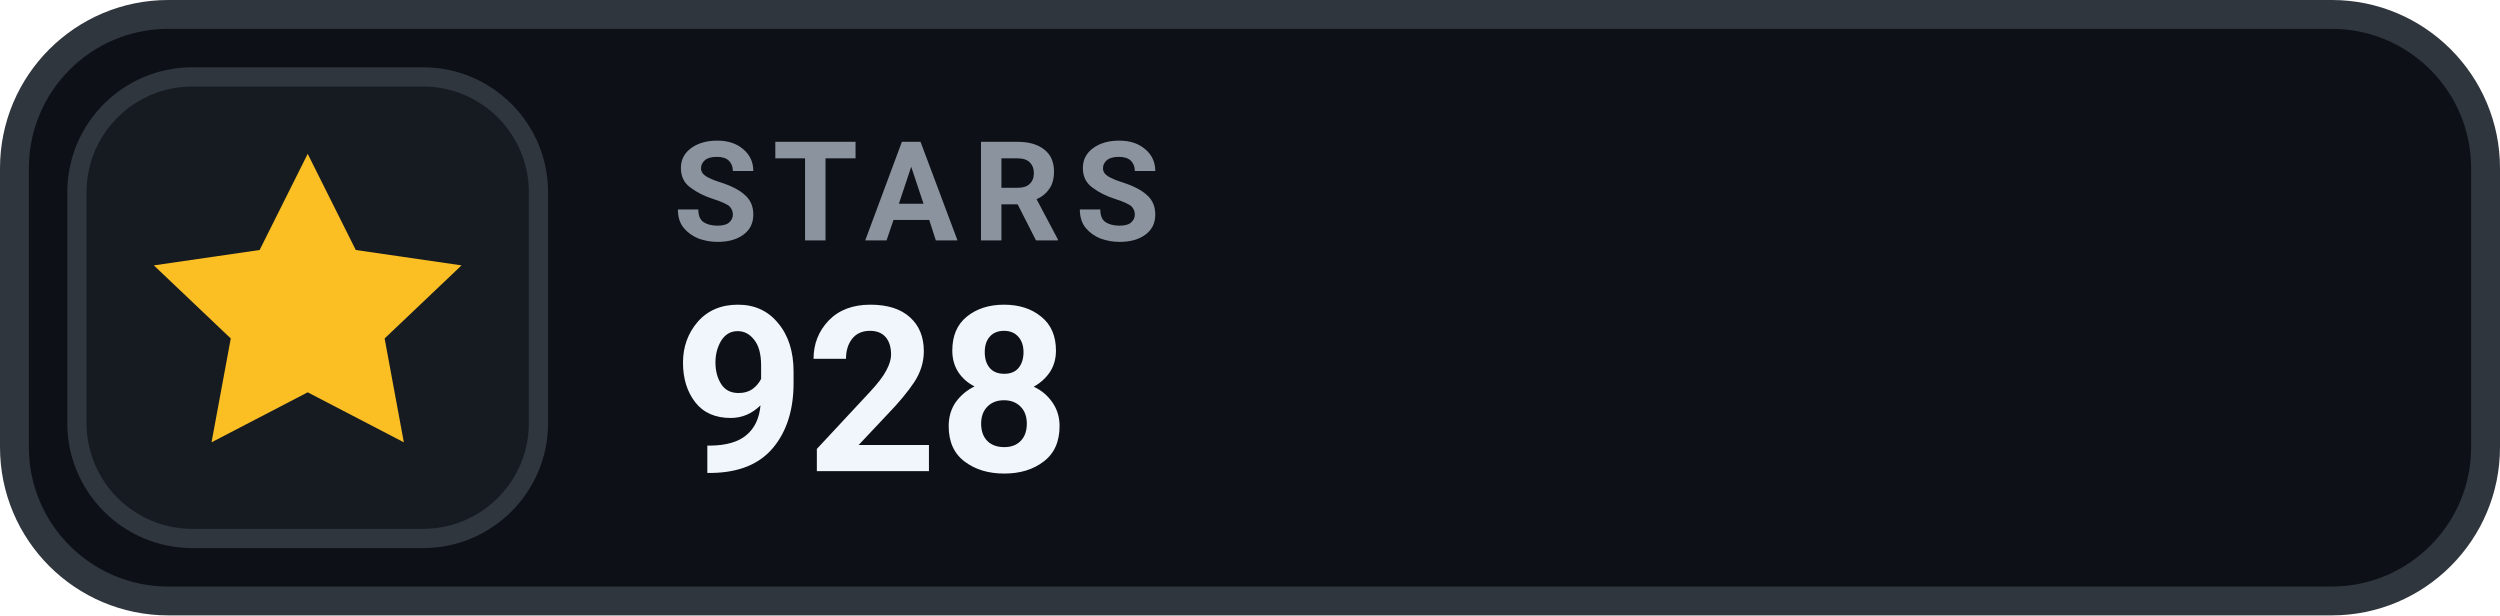
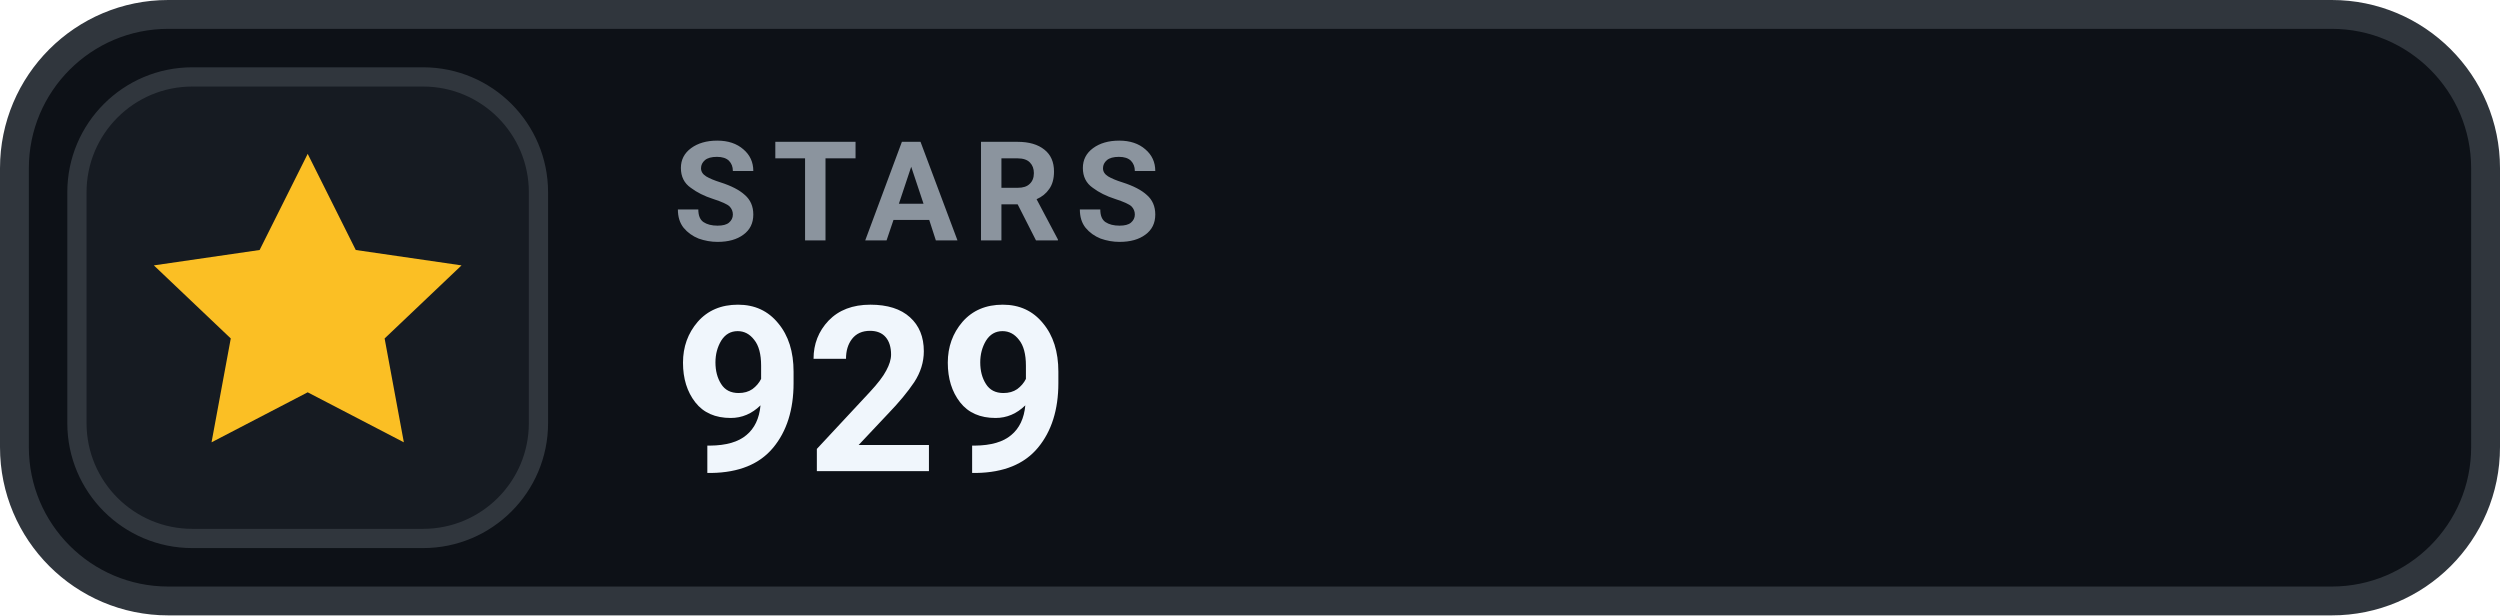
- <svg xmlns="http://www.w3.org/2000/svg" width="130" height="32" viewBox="0 0 130 32" role="img" aria-label="STARS 928">
+ <svg xmlns="http://www.w3.org/2000/svg" width="130" height="32" viewBox="0 0 130 32" role="img" aria-label="STARS 929">
  <rect x=".75" y=".75" width="128.5" height="30.5" rx="8" fill="#0D1117" stroke="#30363D" stroke-width="1.5" />
  <rect x="4" y="4" width="24" height="24" rx="6" fill="#161B22" stroke="#30363D" stroke-width="1" />
  <g transform="translate(16 16)" style="color:#FBBF24;">
    <path d="M0 -8 l2.5 5 5.5 .8 -4 3.8 1 5.4 -5 -2.6 -5 2.6 1 -5.4 -4 -3.8 5.5 -.8 Z" fill="currentColor" />
  </g>
  <text x="35" y="12.5" fill="#8B949E" font-family="-apple-system,BlinkMacSystemFont,'Segoe UI',Roboto,Helvetica,Arial,sans-serif" font-size="7.2" font-weight="700" letter-spacing=".75">STARS</text>
-   <text x="35" y="24.5" fill="#F0F6FC" font-family="-apple-system,BlinkMacSystemFont,'Segoe UI',Roboto,Helvetica,Arial,sans-serif" font-size="12" font-weight="700">928</text>
+   <text x="35" y="24.5" fill="#F0F6FC" font-family="-apple-system,BlinkMacSystemFont,'Segoe UI',Roboto,Helvetica,Arial,sans-serif" font-size="12" font-weight="700">929</text>
</svg>
